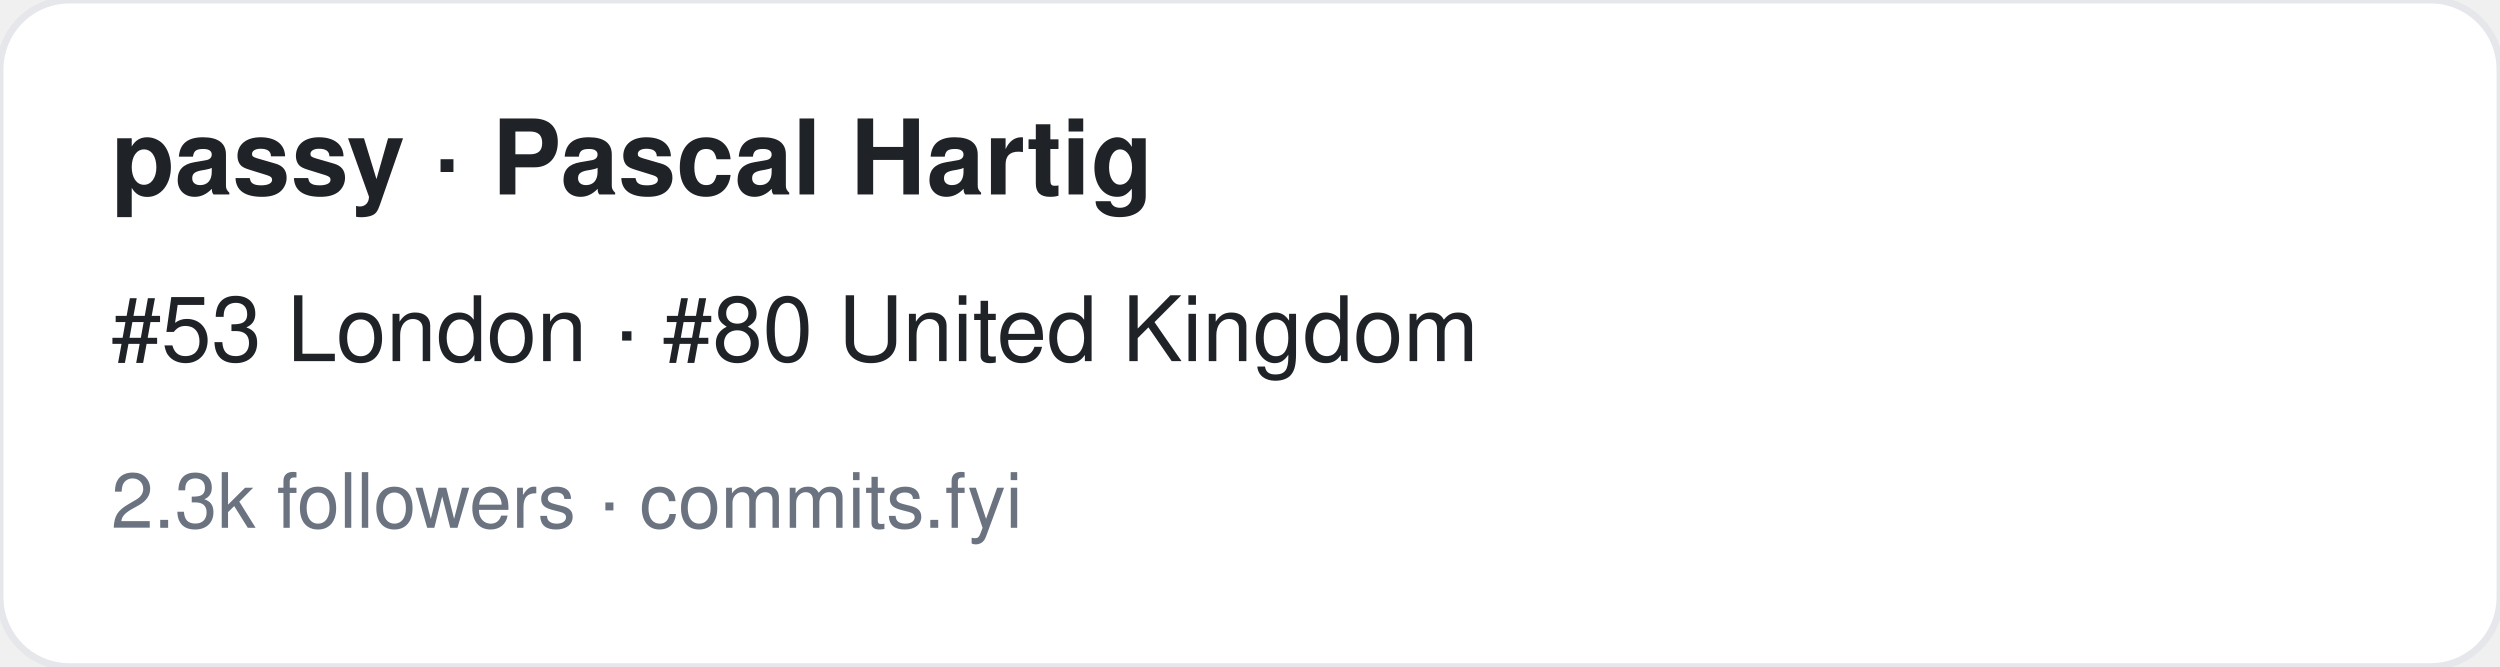
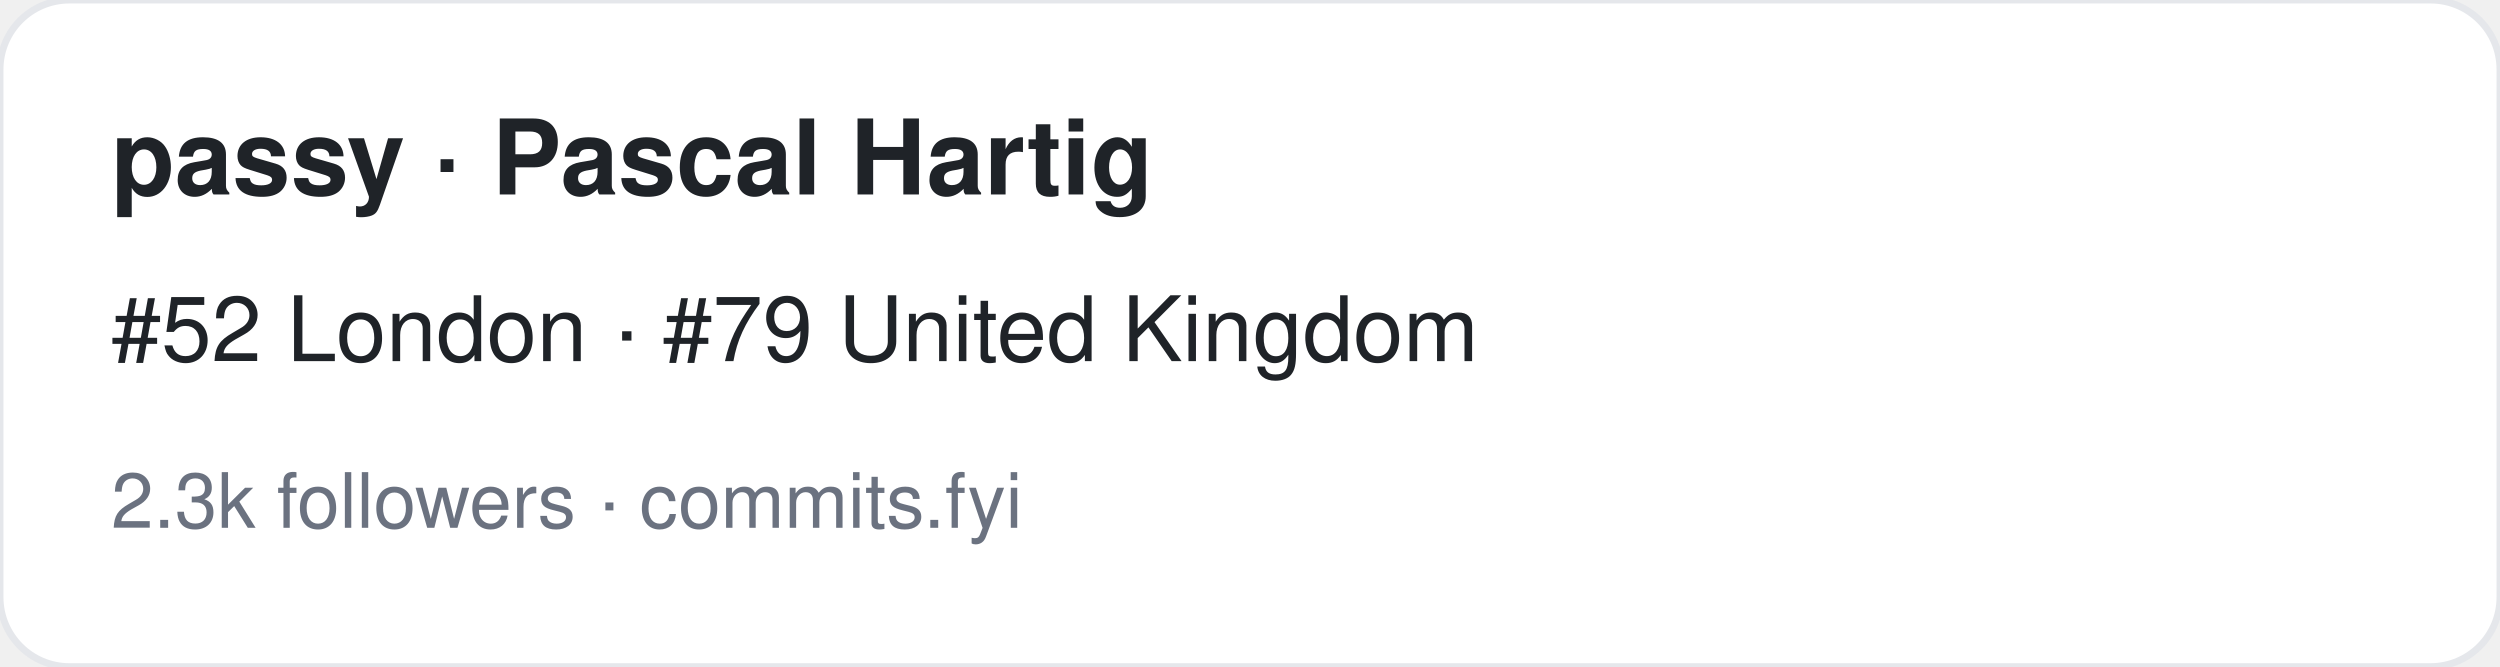
<svg xmlns="http://www.w3.org/2000/svg" width="360" height="96" viewBox="0 0 360 96" font-family="-apple-system,BlinkMacSystemFont,Segoe UI,Helvetica,Arial,sans-serif">
  <rect width="360" height="96" rx="10" fill="#ffffff" stroke="#e5e7eb" />
  <text x="16" y="28" font-size="15" font-weight="700" fill="#1f2328">passy · Pascal Hartig</text>
-   <text x="16" y="52" font-size="13" fill="#1f2328">#53 London · #80 United Kingdom</text>
+   <text x="16" y="52" font-size="13" fill="#1f2328">#52 London · #79 United Kingdom</text>
  <text x="16" y="76" font-size="11" fill="#6b7280">2.3k followers · commits.fyi</text>
</svg>
